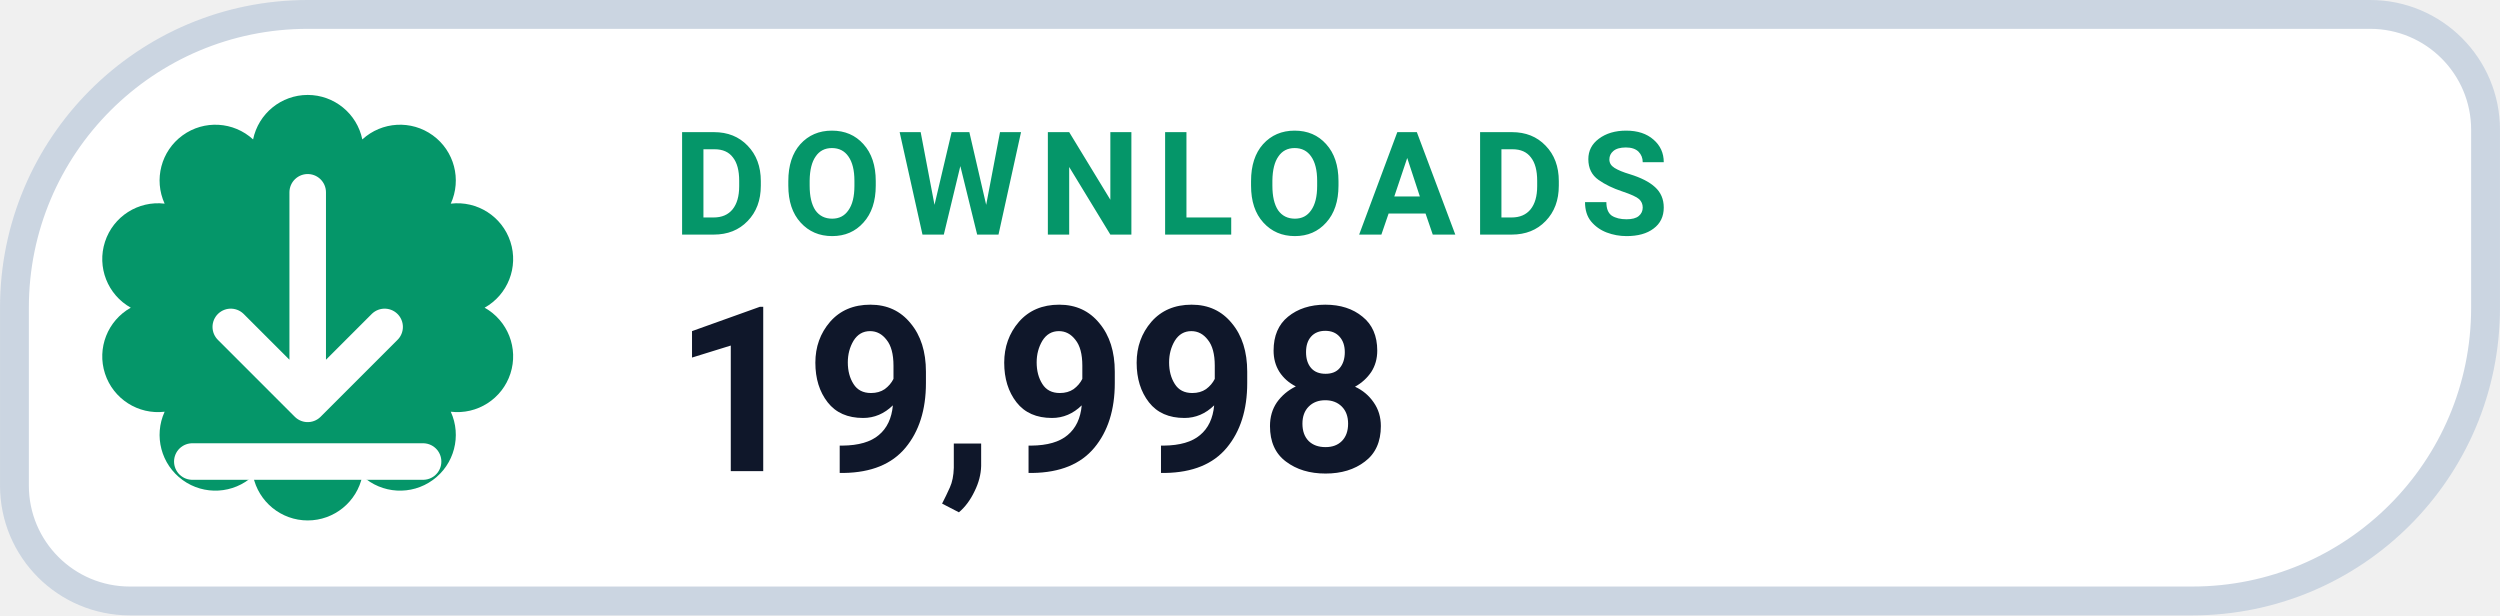
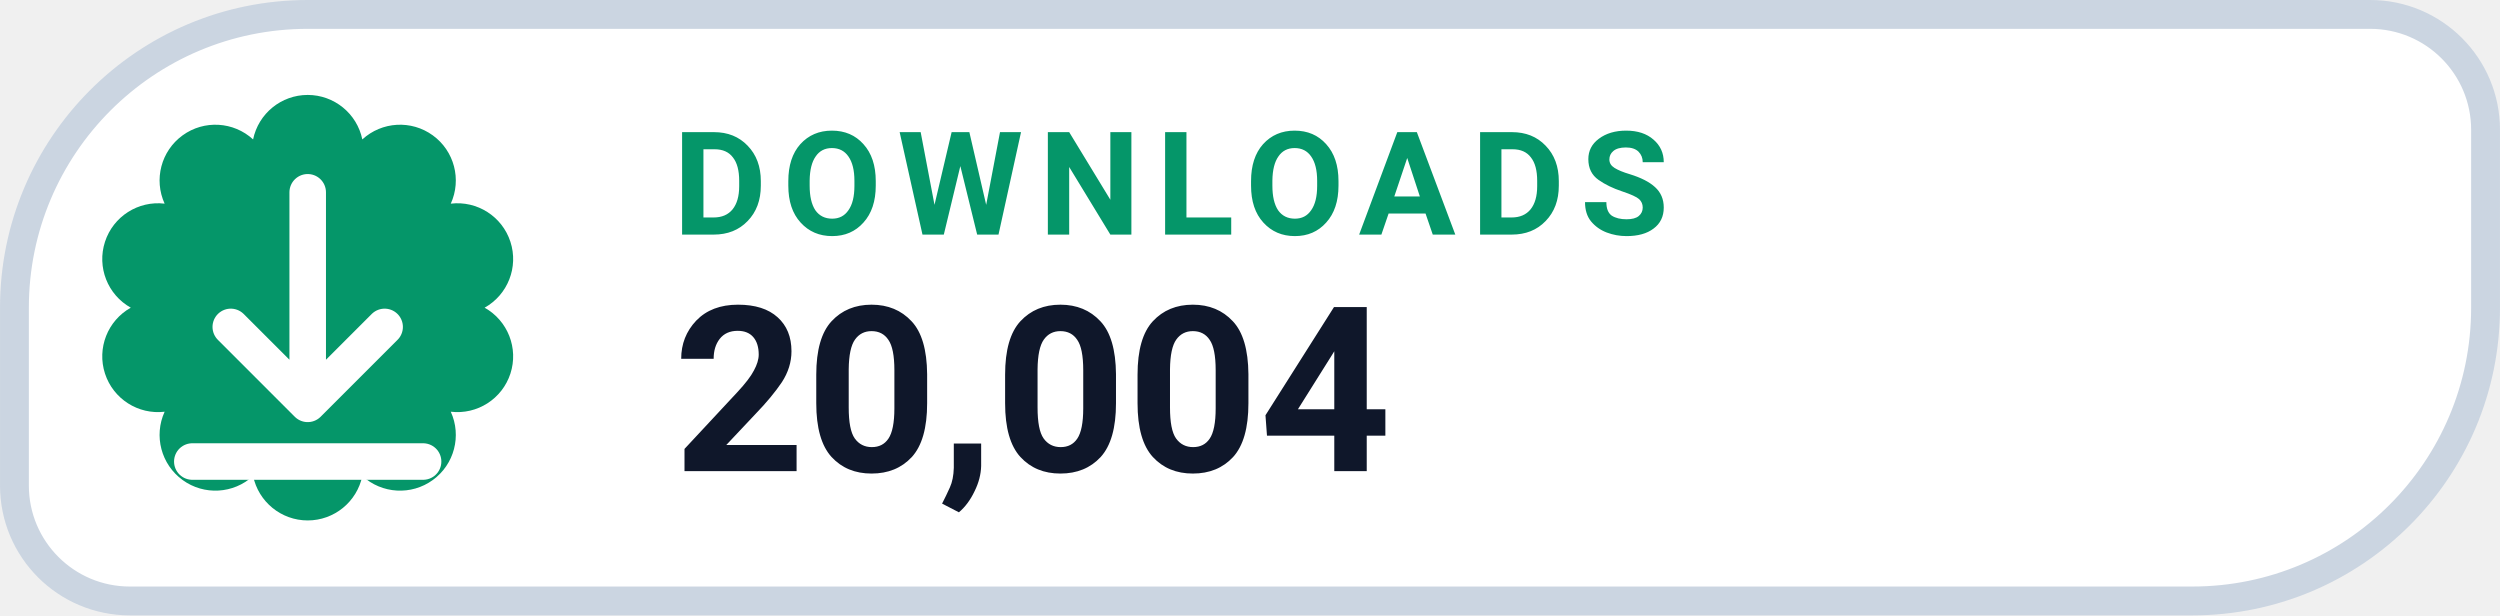
- <svg xmlns="http://www.w3.org/2000/svg" width="126" height="31.015" viewBox="0 0 130 32" role="img" aria-label="DOWNLOADS 19,998">
+ <svg xmlns="http://www.w3.org/2000/svg" width="126" height="31.015" viewBox="0 0 130 32" role="img" aria-label="DOWNLOADS 20,004">
  <path d="M 16.00 0.75 H 123.25 A 6.00 6.00 0 0 1 129.25 6.75 V 16.00 A 15.25 15.25 0 0 1 114.00 31.25 H 6.75 A 6.00 6.00 0 0 1 0.75 25.25 V 16.00 A 15.25 15.25 0 0 1 16.00 0.75 Z" fill="#FFFFFF" stroke="#CBD5E1" stroke-width="1.5" />
  <path d="M 13.16 7.25 A 2.90 2.90 0 0 1 18.84 7.25 A 2.90 2.90 0 0 1 23.44 10.59 A 2.90 2.90 0 0 1 25.20 16.00 A 2.90 2.90 0 0 1 23.44 21.41 A 2.90 2.90 0 0 1 18.84 24.75 A 2.90 2.90 0 0 1 13.16 24.75 A 2.90 2.90 0 0 1 8.56 21.41 A 2.90 2.90 0 0 1 6.80 16.00 A 2.90 2.90 0 0 1 8.56 10.59 A 2.90 2.90 0 0 1 13.16 7.25 Z" fill="#059669" />
  <g transform="translate(16 16)" style="color:#FFFFFF;">
    <path d="M0 -6 v11 m0 0 l4 -4 m-4 4 l-4 -4 M-6 8 h12" fill="none" stroke="currentColor" stroke-width="1.9" stroke-linecap="round" stroke-linejoin="round" />
  </g>
  <text x="35" y="12.2" fill="#059669" font-family="-apple-system,BlinkMacSystemFont,'Segoe UI',Roboto,Helvetica,Arial,sans-serif" font-size="7.5" font-weight="700" letter-spacing=".8">DOWNLOADS</text>
-   <text x="35" y="24.5" fill="#0F172A" font-family="-apple-system,BlinkMacSystemFont,'Segoe UI',Roboto,Helvetica,Arial,sans-serif" font-size="12" font-weight="750">19,998</text>
+   <text x="35" y="24.5" fill="#0F172A" font-family="-apple-system,BlinkMacSystemFont,'Segoe UI',Roboto,Helvetica,Arial,sans-serif" font-size="12" font-weight="750">20,004</text>
</svg>
